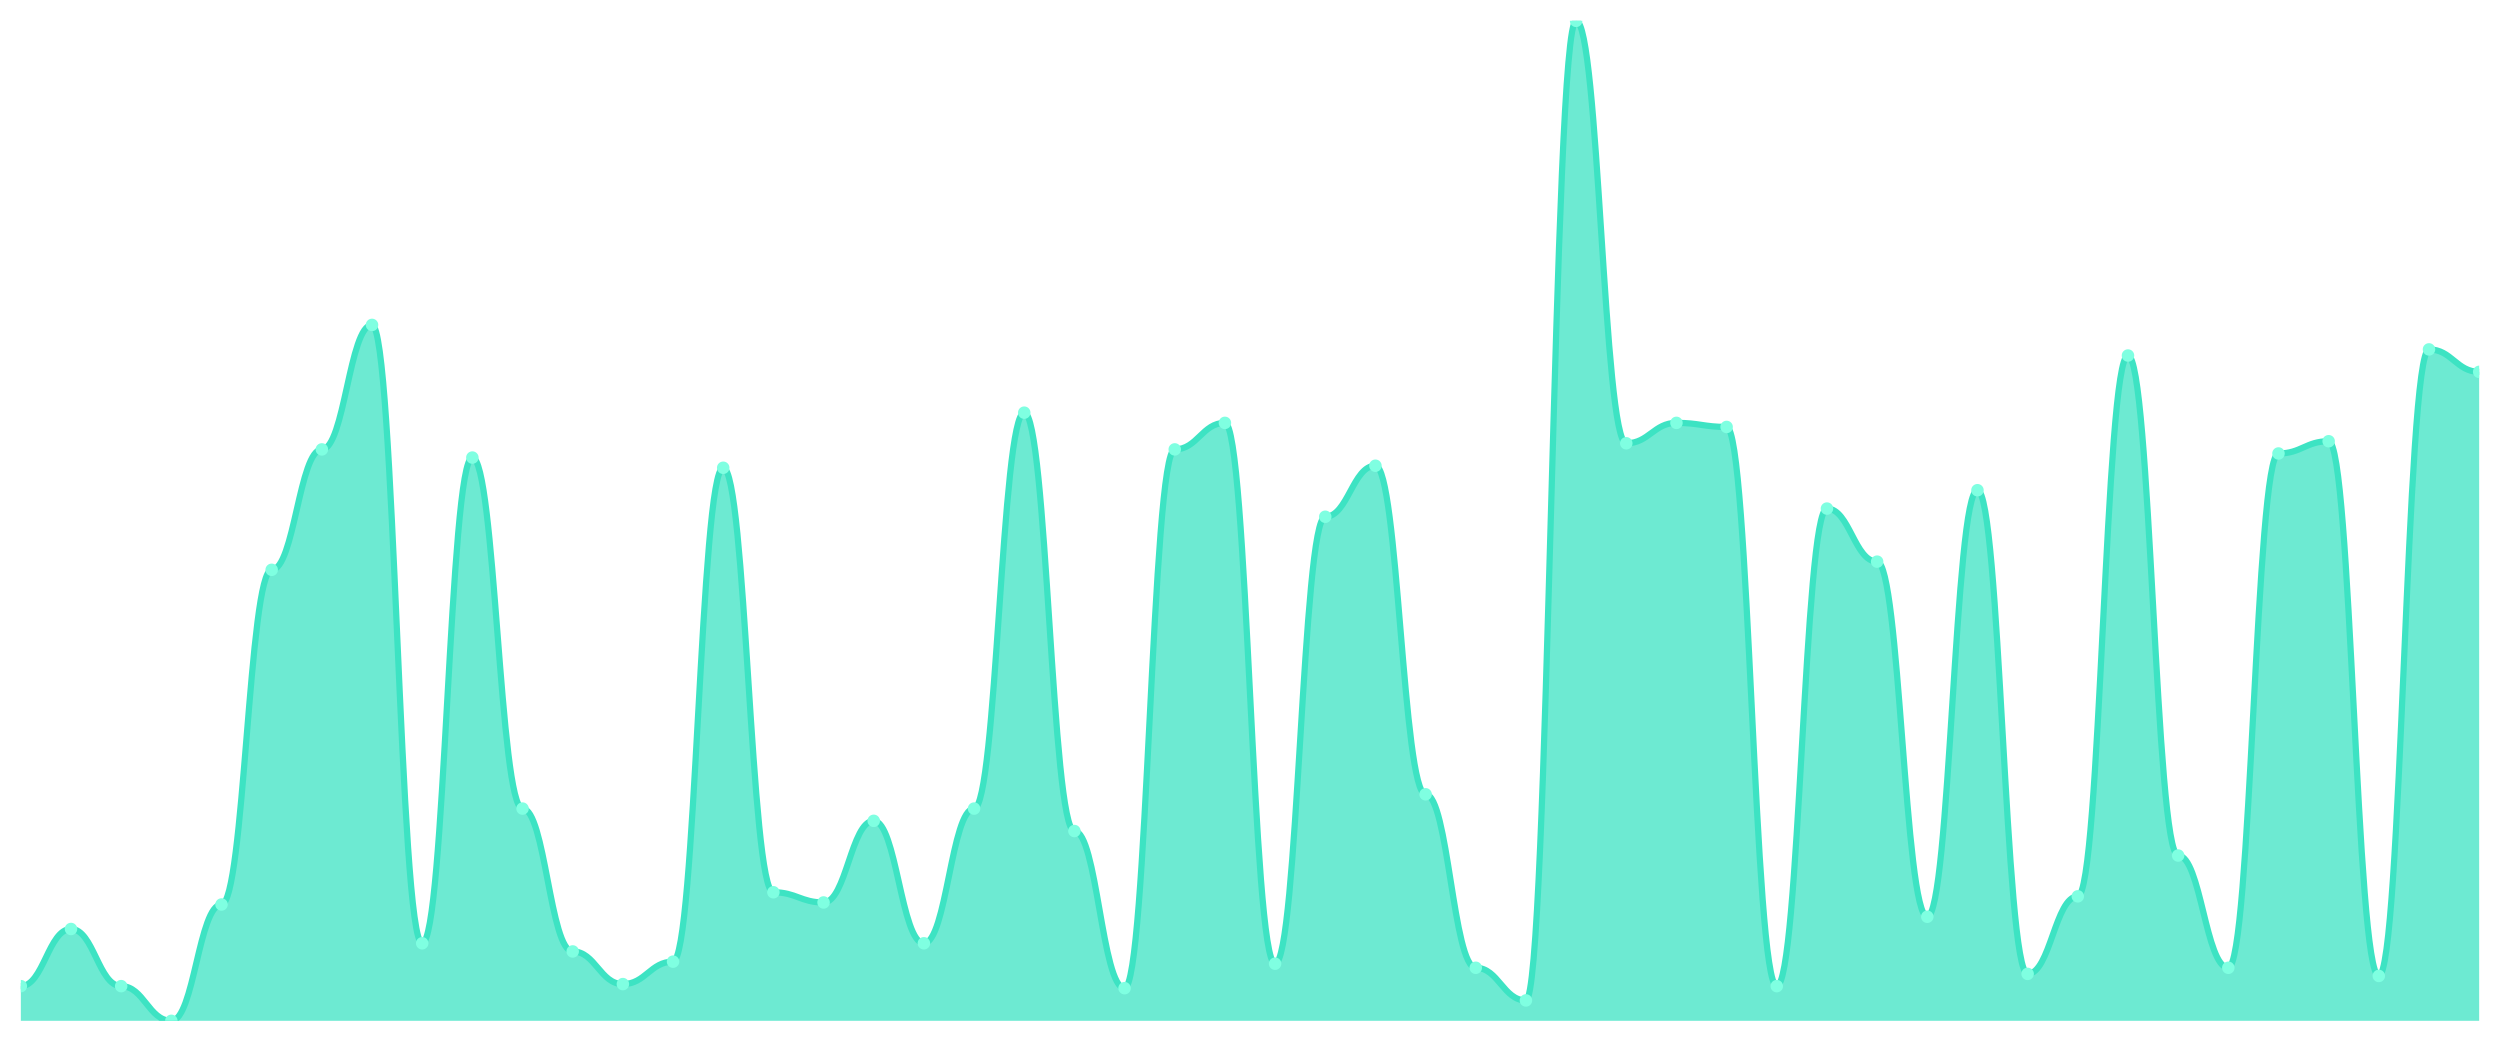
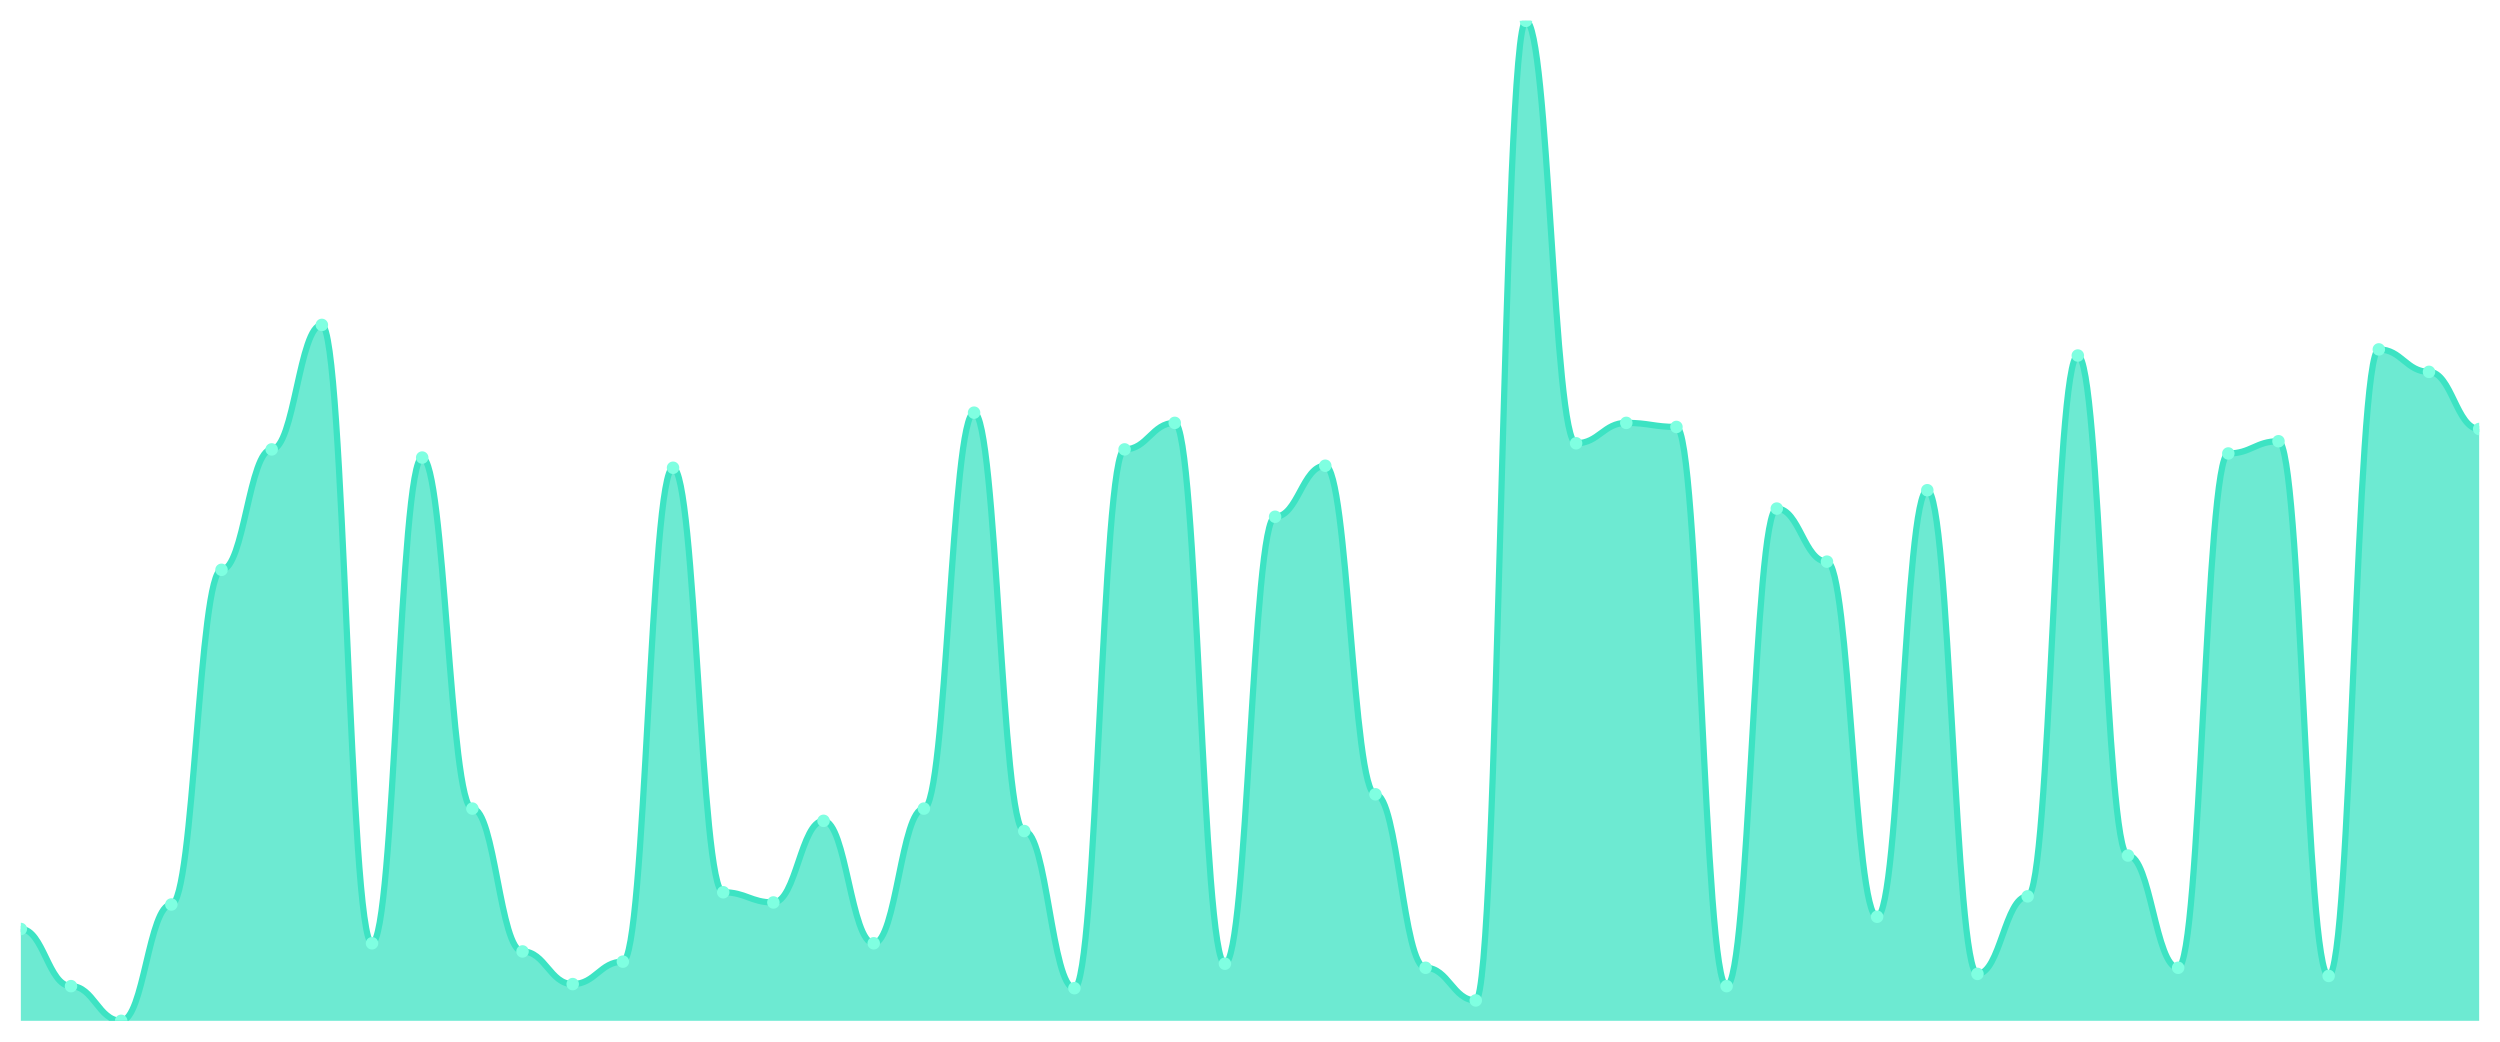
<svg xmlns="http://www.w3.org/2000/svg" viewBox="0 0 1200 500" width="1200" height="500">
  <defs>
    <clipPath id="c">
      <rect x="10" y="10" width="1180" height="480" />
    </clipPath>
  </defs>
  <rect width="1200" height="500" fill="none" />
  <g clip-path="url(#c)">
-     <path d="M 10,490 L 10,473.347 C 20.837,473.347 23.245,445.918 34.082,445.918 C 44.918,445.918 47.327,473.347 58.163,473.347 C 69,473.347 71.408,490 82.245,490 C 93.082,490 95.49,434.163 106.327,434.163 C 117.163,434.163 119.571,273.51 130.408,273.51 C 141.245,273.51 143.653,215.714 154.49,215.714 C 165.327,215.714 167.735,155.959 178.571,155.959 C 189.408,155.959 191.816,452.776 202.653,452.776 C 213.49,452.776 215.898,219.633 226.735,219.633 C 237.571,219.633 239.98,388.122 250.816,388.122 C 261.653,388.122 264.061,456.694 274.898,456.694 C 285.735,456.694 288.143,472.367 298.98,472.367 C 309.816,472.367 312.224,461.592 323.061,461.592 C 333.898,461.592 336.306,224.531 347.143,224.531 C 357.98,224.531 360.388,428.286 371.224,428.286 C 382.061,428.286 384.469,433.184 395.306,433.184 C 406.143,433.184 408.551,394 419.388,394 C 430.224,394 432.633,452.776 443.469,452.776 C 454.306,452.776 456.714,388.122 467.551,388.122 C 478.388,388.122 480.796,198.082 491.633,198.082 C 502.469,198.082 504.878,398.898 515.714,398.898 C 526.551,398.898 528.959,474.327 539.796,474.327 C 550.633,474.327 553.041,215.714 563.878,215.714 C 574.714,215.714 577.122,202.98 587.959,202.98 C 598.796,202.98 601.204,462.571 612.041,462.571 C 622.878,462.571 625.286,248.041 636.122,248.041 C 646.959,248.041 649.367,223.551 660.204,223.551 C 671.041,223.551 673.449,381.265 684.286,381.265 C 695.122,381.265 697.531,464.531 708.367,464.531 C 719.204,464.531 721.612,480.204 732.449,480.204 C 743.286,480.204 745.694,10 756.531,10 C 767.367,10 769.776,212.776 780.612,212.776 C 791.449,212.776 793.857,202.98 804.694,202.98 C 815.531,202.98 817.939,204.939 828.776,204.939 C 839.612,204.939 842.02,473.347 852.857,473.347 C 863.694,473.347 866.102,244.122 876.939,244.122 C 887.776,244.122 890.184,269.592 901.02,269.592 C 911.857,269.592 914.265,440.041 925.102,440.041 C 935.939,440.041 938.347,235.306 949.184,235.306 C 960.02,235.306 962.429,467.469 973.265,467.469 C 984.102,467.469 986.51,430.245 997.347,430.245 C 1008.184,430.245 1010.592,170.653 1021.429,170.653 C 1032.265,170.653 1034.673,410.653 1045.51,410.653 C 1056.347,410.653 1058.755,464.531 1069.592,464.531 C 1080.429,464.531 1082.837,217.673 1093.673,217.673 C 1104.51,217.673 1106.918,211.796 1117.755,211.796 C 1128.592,211.796 1131,468.449 1141.837,468.449 C 1152.673,468.449 1155.082,167.714 1165.918,167.714 C 1176.755,167.714 1179.163,178.49 1190,178.49 L 1190,490 Z" fill="rgba(61,227,195,0.75)" />
-     <path d="M 10,473.347 C 20.837,473.347 23.245,445.918 34.082,445.918 C 44.918,445.918 47.327,473.347 58.163,473.347 C 69,473.347 71.408,490 82.245,490 C 93.082,490 95.49,434.163 106.327,434.163 C 117.163,434.163 119.571,273.51 130.408,273.51 C 141.245,273.51 143.653,215.714 154.49,215.714 C 165.327,215.714 167.735,155.959 178.571,155.959 C 189.408,155.959 191.816,452.776 202.653,452.776 C 213.49,452.776 215.898,219.633 226.735,219.633 C 237.571,219.633 239.98,388.122 250.816,388.122 C 261.653,388.122 264.061,456.694 274.898,456.694 C 285.735,456.694 288.143,472.367 298.98,472.367 C 309.816,472.367 312.224,461.592 323.061,461.592 C 333.898,461.592 336.306,224.531 347.143,224.531 C 357.98,224.531 360.388,428.286 371.224,428.286 C 382.061,428.286 384.469,433.184 395.306,433.184 C 406.143,433.184 408.551,394 419.388,394 C 430.224,394 432.633,452.776 443.469,452.776 C 454.306,452.776 456.714,388.122 467.551,388.122 C 478.388,388.122 480.796,198.082 491.633,198.082 C 502.469,198.082 504.878,398.898 515.714,398.898 C 526.551,398.898 528.959,474.327 539.796,474.327 C 550.633,474.327 553.041,215.714 563.878,215.714 C 574.714,215.714 577.122,202.98 587.959,202.98 C 598.796,202.98 601.204,462.571 612.041,462.571 C 622.878,462.571 625.286,248.041 636.122,248.041 C 646.959,248.041 649.367,223.551 660.204,223.551 C 671.041,223.551 673.449,381.265 684.286,381.265 C 695.122,381.265 697.531,464.531 708.367,464.531 C 719.204,464.531 721.612,480.204 732.449,480.204 C 743.286,480.204 745.694,10 756.531,10 C 767.367,10 769.776,212.776 780.612,212.776 C 791.449,212.776 793.857,202.98 804.694,202.98 C 815.531,202.98 817.939,204.939 828.776,204.939 C 839.612,204.939 842.02,473.347 852.857,473.347 C 863.694,473.347 866.102,244.122 876.939,244.122 C 887.776,244.122 890.184,269.592 901.02,269.592 C 911.857,269.592 914.265,440.041 925.102,440.041 C 935.939,440.041 938.347,235.306 949.184,235.306 C 960.02,235.306 962.429,467.469 973.265,467.469 C 984.102,467.469 986.51,430.245 997.347,430.245 C 1008.184,430.245 1010.592,170.653 1021.429,170.653 C 1032.265,170.653 1034.673,410.653 1045.51,410.653 C 1056.347,410.653 1058.755,464.531 1069.592,464.531 C 1080.429,464.531 1082.837,217.673 1093.673,217.673 C 1104.51,217.673 1106.918,211.796 1117.755,211.796 C 1128.592,211.796 1131,468.449 1141.837,468.449 C 1152.673,468.449 1155.082,167.714 1165.918,167.714 C 1176.755,167.714 1179.163,178.49 1190,178.49" fill="none" stroke="#3de3c3" stroke-width="3" stroke-linecap="round" stroke-linejoin="round" />
-     <circle cx="10" cy="473.347" r="3" fill="#7fffe1" />
-     <circle cx="34.082" cy="445.918" r="3" fill="#7fffe1" />
-     <circle cx="58.163" cy="473.347" r="3" fill="#7fffe1" />
-     <circle cx="82.245" cy="490" r="3" fill="#7fffe1" />
-     <circle cx="106.327" cy="434.163" r="3" fill="#7fffe1" />
-     <circle cx="130.408" cy="273.51" r="3" fill="#7fffe1" />
-     <circle cx="154.49" cy="215.714" r="3" fill="#7fffe1" />
-     <circle cx="178.571" cy="155.959" r="3" fill="#7fffe1" />
-     <circle cx="202.653" cy="452.776" r="3" fill="#7fffe1" />
-     <circle cx="226.735" cy="219.633" r="3" fill="#7fffe1" />
-     <circle cx="250.816" cy="388.122" r="3" fill="#7fffe1" />
-     <circle cx="274.898" cy="456.694" r="3" fill="#7fffe1" />
-     <circle cx="298.98" cy="472.367" r="3" fill="#7fffe1" />
-     <circle cx="323.061" cy="461.592" r="3" fill="#7fffe1" />
-     <circle cx="347.143" cy="224.531" r="3" fill="#7fffe1" />
-     <circle cx="371.224" cy="428.286" r="3" fill="#7fffe1" />
-     <circle cx="395.306" cy="433.184" r="3" fill="#7fffe1" />
-     <circle cx="419.388" cy="394" r="3" fill="#7fffe1" />
-     <circle cx="443.469" cy="452.776" r="3" fill="#7fffe1" />
-     <circle cx="467.551" cy="388.122" r="3" fill="#7fffe1" />
-     <circle cx="491.633" cy="198.082" r="3" fill="#7fffe1" />
-     <circle cx="515.714" cy="398.898" r="3" fill="#7fffe1" />
-     <circle cx="539.796" cy="474.327" r="3" fill="#7fffe1" />
-     <circle cx="563.878" cy="215.714" r="3" fill="#7fffe1" />
-     <circle cx="587.959" cy="202.98" r="3" fill="#7fffe1" />
-     <circle cx="612.041" cy="462.571" r="3" fill="#7fffe1" />
-     <circle cx="636.122" cy="248.041" r="3" fill="#7fffe1" />
-     <circle cx="660.204" cy="223.551" r="3" fill="#7fffe1" />
-     <circle cx="684.286" cy="381.265" r="3" fill="#7fffe1" />
-     <circle cx="708.367" cy="464.531" r="3" fill="#7fffe1" />
-     <circle cx="732.449" cy="480.204" r="3" fill="#7fffe1" />
-     <circle cx="756.531" cy="10" r="3" fill="#7fffe1" />
-     <circle cx="780.612" cy="212.776" r="3" fill="#7fffe1" />
-     <circle cx="804.694" cy="202.98" r="3" fill="#7fffe1" />
-     <circle cx="828.776" cy="204.939" r="3" fill="#7fffe1" />
-     <circle cx="852.857" cy="473.347" r="3" fill="#7fffe1" />
-     <circle cx="876.939" cy="244.122" r="3" fill="#7fffe1" />
-     <circle cx="901.02" cy="269.592" r="3" fill="#7fffe1" />
-     <circle cx="925.102" cy="440.041" r="3" fill="#7fffe1" />
-     <circle cx="949.184" cy="235.306" r="3" fill="#7fffe1" />
-     <circle cx="973.265" cy="467.469" r="3" fill="#7fffe1" />
-     <circle cx="997.347" cy="430.245" r="3" fill="#7fffe1" />
-     <circle cx="1021.429" cy="170.653" r="3" fill="#7fffe1" />
-     <circle cx="1045.51" cy="410.653" r="3" fill="#7fffe1" />
-     <circle cx="1069.592" cy="464.531" r="3" fill="#7fffe1" />
-     <circle cx="1093.673" cy="217.673" r="3" fill="#7fffe1" />
-     <circle cx="1117.755" cy="211.796" r="3" fill="#7fffe1" />
-     <circle cx="1141.837" cy="468.449" r="3" fill="#7fffe1" />
-     <circle cx="1165.918" cy="167.714" r="3" fill="#7fffe1" />
-     <circle cx="1190" cy="178.49" r="3" fill="#7fffe1" />
+     <path d="M 10,490 L 10,445.918 C 20.837,445.918 23.245,473.347 34.082,473.347 C 44.918,473.347 47.327,490 58.163,490 C 69,490 71.408,434.163 82.245,434.163 C 93.082,434.163 95.49,273.51 106.327,273.51 C 117.163,273.51 119.571,215.714 130.408,215.714 C 141.245,215.714 143.653,155.959 154.49,155.959 C 165.327,155.959 167.735,452.776 178.571,452.776 C 189.408,452.776 191.816,219.633 202.653,219.633 C 213.49,219.633 215.898,388.122 226.735,388.122 C 237.571,388.122 239.98,456.694 250.816,456.694 C 261.653,456.694 264.061,472.367 274.898,472.367 C 285.735,472.367 288.143,461.592 298.98,461.592 C 309.816,461.592 312.224,224.531 323.061,224.531 C 333.898,224.531 336.306,428.286 347.143,428.286 C 357.98,428.286 360.388,433.184 371.224,433.184 C 382.061,433.184 384.469,394 395.306,394 C 406.143,394 408.551,452.776 419.388,452.776 C 430.224,452.776 432.633,388.122 443.469,388.122 C 454.306,388.122 456.714,198.082 467.551,198.082 C 478.388,198.082 480.796,398.898 491.633,398.898 C 502.469,398.898 504.878,474.327 515.714,474.327 C 526.551,474.327 528.959,215.714 539.796,215.714 C 550.633,215.714 553.041,202.98 563.878,202.98 C 574.714,202.98 577.122,462.571 587.959,462.571 C 598.796,462.571 601.204,248.041 612.041,248.041 C 622.878,248.041 625.286,223.551 636.122,223.551 C 646.959,223.551 649.367,381.265 660.204,381.265 C 671.041,381.265 673.449,464.531 684.286,464.531 C 695.122,464.531 697.531,480.204 708.367,480.204 C 719.204,480.204 721.612,10 732.449,10 C 743.286,10 745.694,212.776 756.531,212.776 C 767.367,212.776 769.776,202.98 780.612,202.98 C 791.449,202.98 793.857,204.939 804.694,204.939 C 815.531,204.939 817.939,473.347 828.776,473.347 C 839.612,473.347 842.02,244.122 852.857,244.122 C 863.694,244.122 866.102,269.592 876.939,269.592 C 887.776,269.592 890.184,440.041 901.02,440.041 C 911.857,440.041 914.265,235.306 925.102,235.306 C 935.939,235.306 938.347,467.469 949.184,467.469 C 960.02,467.469 962.429,430.245 973.265,430.245 C 984.102,430.245 986.51,170.653 997.347,170.653 C 1008.184,170.653 1010.592,410.653 1021.429,410.653 C 1032.265,410.653 1034.673,464.531 1045.51,464.531 C 1056.347,464.531 1058.755,217.673 1069.592,217.673 C 1080.429,217.673 1082.837,211.796 1093.673,211.796 C 1104.51,211.796 1106.918,468.449 1117.755,468.449 C 1128.592,468.449 1131,167.714 1141.837,167.714 C 1152.673,167.714 1155.082,178.49 1165.918,178.49 C 1176.755,178.49 1179.163,205.918 1190,205.918 L 1190,490 Z" fill="rgba(61,227,195,0.75)" />
+     <path d="M 10,445.918 C 20.837,445.918 23.245,473.347 34.082,473.347 C 44.918,473.347 47.327,490 58.163,490 C 69,490 71.408,434.163 82.245,434.163 C 93.082,434.163 95.49,273.51 106.327,273.51 C 117.163,273.51 119.571,215.714 130.408,215.714 C 141.245,215.714 143.653,155.959 154.49,155.959 C 165.327,155.959 167.735,452.776 178.571,452.776 C 189.408,452.776 191.816,219.633 202.653,219.633 C 213.49,219.633 215.898,388.122 226.735,388.122 C 237.571,388.122 239.98,456.694 250.816,456.694 C 261.653,456.694 264.061,472.367 274.898,472.367 C 285.735,472.367 288.143,461.592 298.98,461.592 C 309.816,461.592 312.224,224.531 323.061,224.531 C 333.898,224.531 336.306,428.286 347.143,428.286 C 357.98,428.286 360.388,433.184 371.224,433.184 C 382.061,433.184 384.469,394 395.306,394 C 406.143,394 408.551,452.776 419.388,452.776 C 430.224,452.776 432.633,388.122 443.469,388.122 C 454.306,388.122 456.714,198.082 467.551,198.082 C 478.388,198.082 480.796,398.898 491.633,398.898 C 502.469,398.898 504.878,474.327 515.714,474.327 C 526.551,474.327 528.959,215.714 539.796,215.714 C 550.633,215.714 553.041,202.98 563.878,202.98 C 574.714,202.98 577.122,462.571 587.959,462.571 C 598.796,462.571 601.204,248.041 612.041,248.041 C 622.878,248.041 625.286,223.551 636.122,223.551 C 646.959,223.551 649.367,381.265 660.204,381.265 C 671.041,381.265 673.449,464.531 684.286,464.531 C 695.122,464.531 697.531,480.204 708.367,480.204 C 719.204,480.204 721.612,10 732.449,10 C 743.286,10 745.694,212.776 756.531,212.776 C 767.367,212.776 769.776,202.98 780.612,202.98 C 791.449,202.98 793.857,204.939 804.694,204.939 C 815.531,204.939 817.939,473.347 828.776,473.347 C 839.612,473.347 842.02,244.122 852.857,244.122 C 863.694,244.122 866.102,269.592 876.939,269.592 C 887.776,269.592 890.184,440.041 901.02,440.041 C 911.857,440.041 914.265,235.306 925.102,235.306 C 935.939,235.306 938.347,467.469 949.184,467.469 C 960.02,467.469 962.429,430.245 973.265,430.245 C 984.102,430.245 986.51,170.653 997.347,170.653 C 1008.184,170.653 1010.592,410.653 1021.429,410.653 C 1032.265,410.653 1034.673,464.531 1045.51,464.531 C 1056.347,464.531 1058.755,217.673 1069.592,217.673 C 1080.429,217.673 1082.837,211.796 1093.673,211.796 C 1104.51,211.796 1106.918,468.449 1117.755,468.449 C 1128.592,468.449 1131,167.714 1141.837,167.714 C 1152.673,167.714 1155.082,178.49 1165.918,178.49 C 1176.755,178.49 1179.163,205.918 1190,205.918" fill="none" stroke="#3de3c3" stroke-width="3" stroke-linecap="round" stroke-linejoin="round" />
+     <circle cx="10" cy="445.918" r="3" fill="#7fffe1" />
+     <circle cx="34.082" cy="473.347" r="3" fill="#7fffe1" />
+     <circle cx="58.163" cy="490" r="3" fill="#7fffe1" />
+     <circle cx="82.245" cy="434.163" r="3" fill="#7fffe1" />
+     <circle cx="106.327" cy="273.51" r="3" fill="#7fffe1" />
+     <circle cx="130.408" cy="215.714" r="3" fill="#7fffe1" />
+     <circle cx="154.49" cy="155.959" r="3" fill="#7fffe1" />
+     <circle cx="178.571" cy="452.776" r="3" fill="#7fffe1" />
+     <circle cx="202.653" cy="219.633" r="3" fill="#7fffe1" />
+     <circle cx="226.735" cy="388.122" r="3" fill="#7fffe1" />
+     <circle cx="250.816" cy="456.694" r="3" fill="#7fffe1" />
+     <circle cx="274.898" cy="472.367" r="3" fill="#7fffe1" />
+     <circle cx="298.98" cy="461.592" r="3" fill="#7fffe1" />
+     <circle cx="323.061" cy="224.531" r="3" fill="#7fffe1" />
+     <circle cx="347.143" cy="428.286" r="3" fill="#7fffe1" />
+     <circle cx="371.224" cy="433.184" r="3" fill="#7fffe1" />
+     <circle cx="395.306" cy="394" r="3" fill="#7fffe1" />
+     <circle cx="419.388" cy="452.776" r="3" fill="#7fffe1" />
+     <circle cx="443.469" cy="388.122" r="3" fill="#7fffe1" />
+     <circle cx="467.551" cy="198.082" r="3" fill="#7fffe1" />
+     <circle cx="491.633" cy="398.898" r="3" fill="#7fffe1" />
+     <circle cx="515.714" cy="474.327" r="3" fill="#7fffe1" />
+     <circle cx="539.796" cy="215.714" r="3" fill="#7fffe1" />
+     <circle cx="563.878" cy="202.98" r="3" fill="#7fffe1" />
+     <circle cx="587.959" cy="462.571" r="3" fill="#7fffe1" />
+     <circle cx="612.041" cy="248.041" r="3" fill="#7fffe1" />
+     <circle cx="636.122" cy="223.551" r="3" fill="#7fffe1" />
+     <circle cx="660.204" cy="381.265" r="3" fill="#7fffe1" />
+     <circle cx="684.286" cy="464.531" r="3" fill="#7fffe1" />
+     <circle cx="708.367" cy="480.204" r="3" fill="#7fffe1" />
+     <circle cx="732.449" cy="10" r="3" fill="#7fffe1" />
+     <circle cx="756.531" cy="212.776" r="3" fill="#7fffe1" />
+     <circle cx="780.612" cy="202.98" r="3" fill="#7fffe1" />
+     <circle cx="804.694" cy="204.939" r="3" fill="#7fffe1" />
+     <circle cx="828.776" cy="473.347" r="3" fill="#7fffe1" />
+     <circle cx="852.857" cy="244.122" r="3" fill="#7fffe1" />
+     <circle cx="876.939" cy="269.592" r="3" fill="#7fffe1" />
+     <circle cx="901.02" cy="440.041" r="3" fill="#7fffe1" />
+     <circle cx="925.102" cy="235.306" r="3" fill="#7fffe1" />
+     <circle cx="949.184" cy="467.469" r="3" fill="#7fffe1" />
+     <circle cx="973.265" cy="430.245" r="3" fill="#7fffe1" />
+     <circle cx="997.347" cy="170.653" r="3" fill="#7fffe1" />
+     <circle cx="1021.429" cy="410.653" r="3" fill="#7fffe1" />
+     <circle cx="1045.51" cy="464.531" r="3" fill="#7fffe1" />
+     <circle cx="1069.592" cy="217.673" r="3" fill="#7fffe1" />
+     <circle cx="1093.673" cy="211.796" r="3" fill="#7fffe1" />
+     <circle cx="1117.755" cy="468.449" r="3" fill="#7fffe1" />
+     <circle cx="1141.837" cy="167.714" r="3" fill="#7fffe1" />
+     <circle cx="1165.918" cy="178.49" r="3" fill="#7fffe1" />
+     <circle cx="1190" cy="205.918" r="3" fill="#7fffe1" />
  </g>
</svg>
